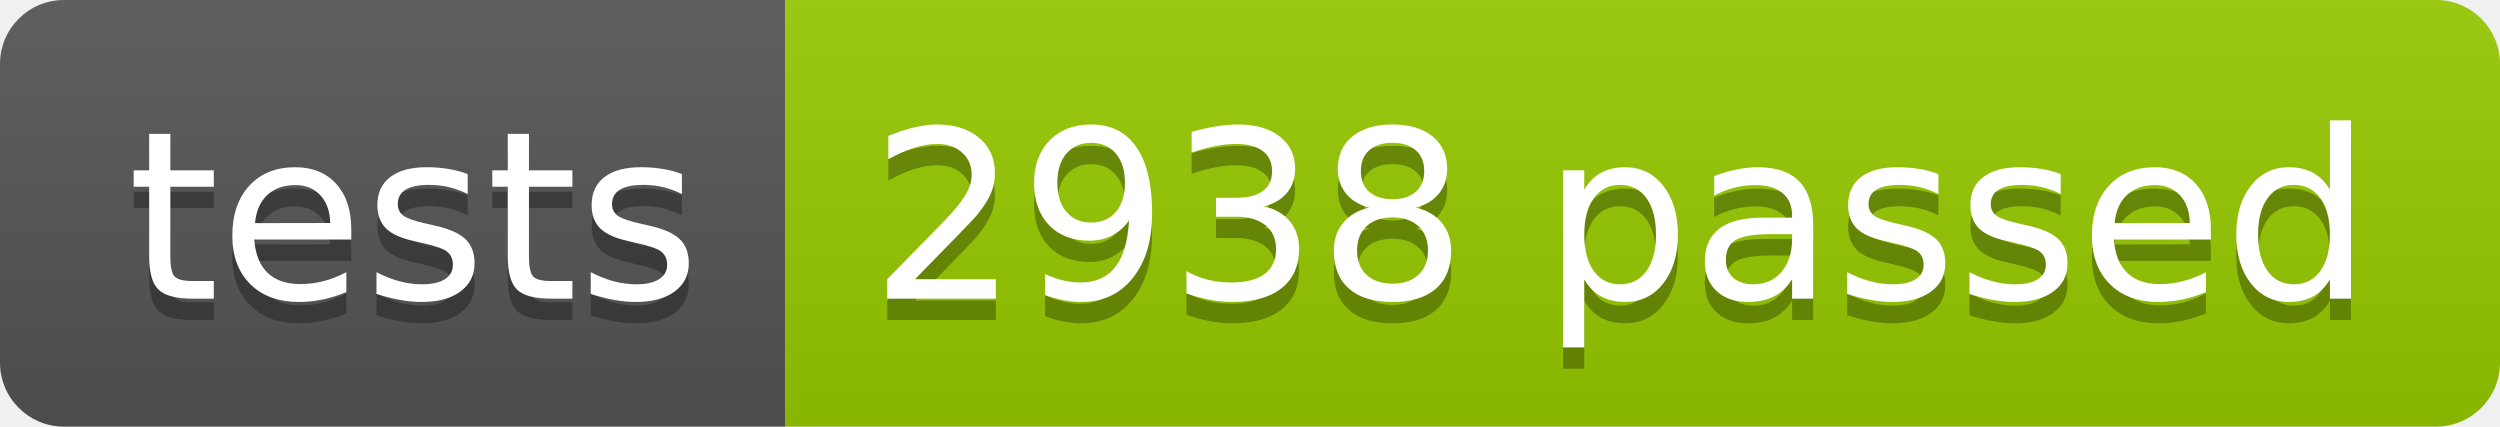
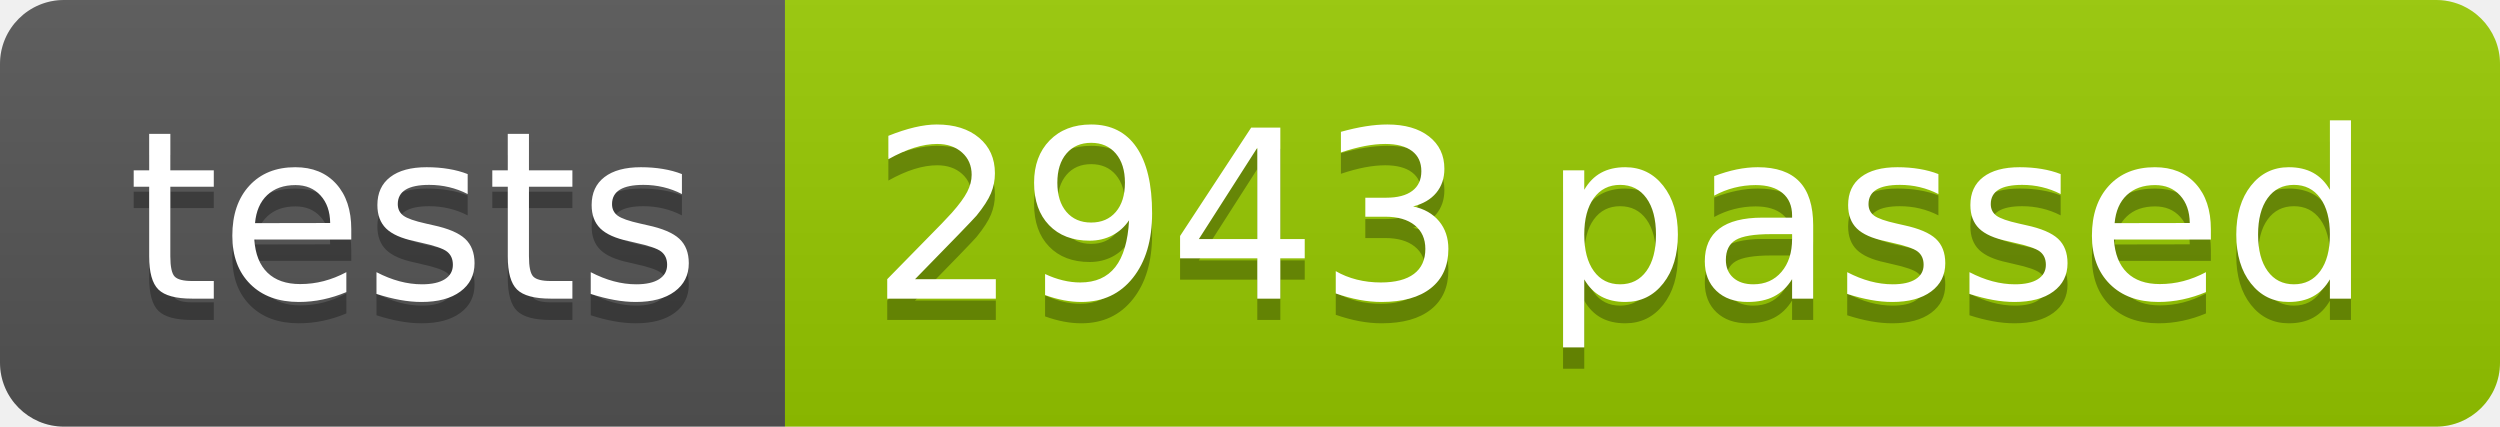
<svg xmlns="http://www.w3.org/2000/svg" width="117.2" height="20">
  <linearGradient id="smooth" x2="0" y2="100%">
    <stop offset="0" stop-color="#bbb" stop-opacity=".1" />
    <stop offset="1" stop-opacity=".1" />
  </linearGradient>
  <clipPath id="round">
    <rect width="117.2" height="20" rx="3" fill="#fff" />
  </clipPath>
  <g clip-path="url(#round)">
    <rect width="36.8" height="20" fill="#555" />
    <rect x="36.8" width="80.4" height="20" fill="#97CA00" />
    <rect width="117.2" height="20" fill="url(#smooth)" />
  </g>
  <g fill="#fff" text-anchor="middle" font-family="DejaVu Sans,Verdana,Geneva,sans-serif" font-size="110">
    <text x="194.0" y="150" fill="#010101" fill-opacity=".3" transform="scale(0.1)" textLength="268.0" lengthAdjust="spacing">tests</text>
    <text x="194.0" y="140" transform="scale(0.1)" textLength="268.0" lengthAdjust="spacing">tests</text>
-     <text x="760.0" y="150" fill="#010101" fill-opacity=".3" transform="scale(0.1)" textLength="704.0" lengthAdjust="spacing">2938 passed</text>
-     <text x="760.0" y="140" transform="scale(0.1)" textLength="704.0" lengthAdjust="spacing">2938 passed</text>
+     <text x="760.0" y="150" fill="#010101" fill-opacity=".3" transform="scale(0.1)" textLength="704.0" lengthAdjust="spacing">2943 passed</text>
+     <text x="760.0" y="140" transform="scale(0.1)" textLength="704.0" lengthAdjust="spacing">2943 passed</text>
  </g>
</svg>
